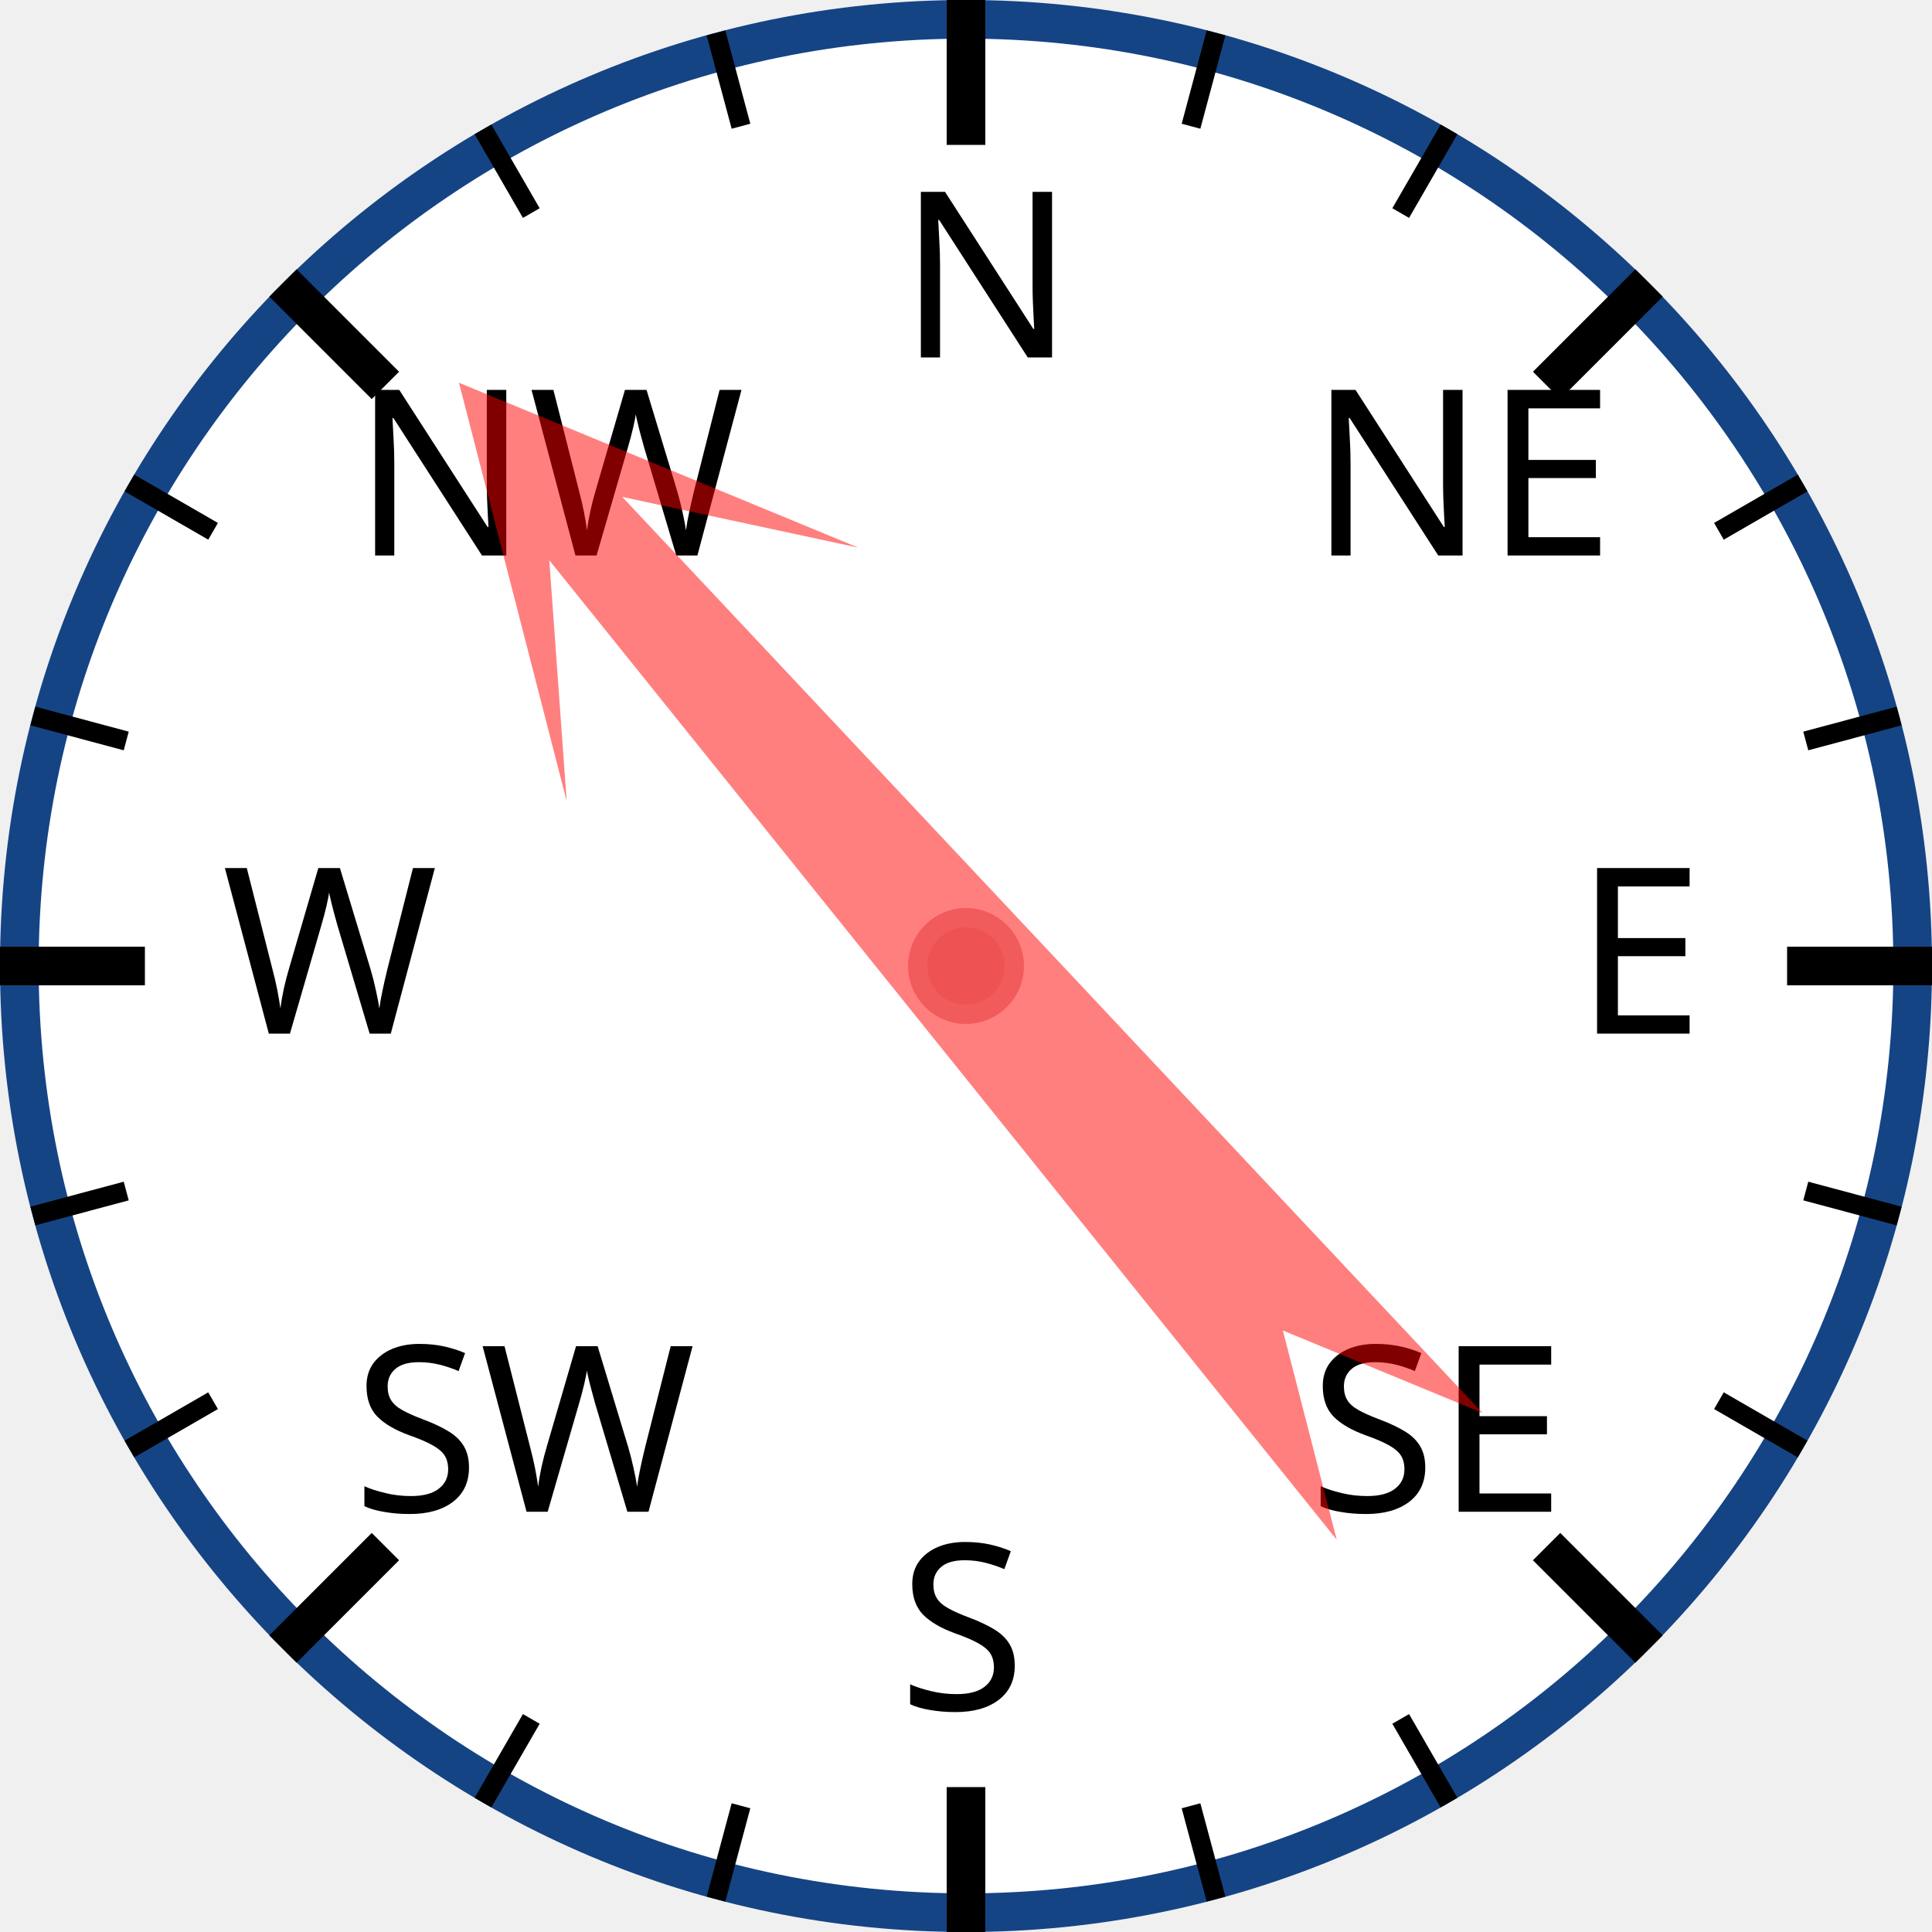
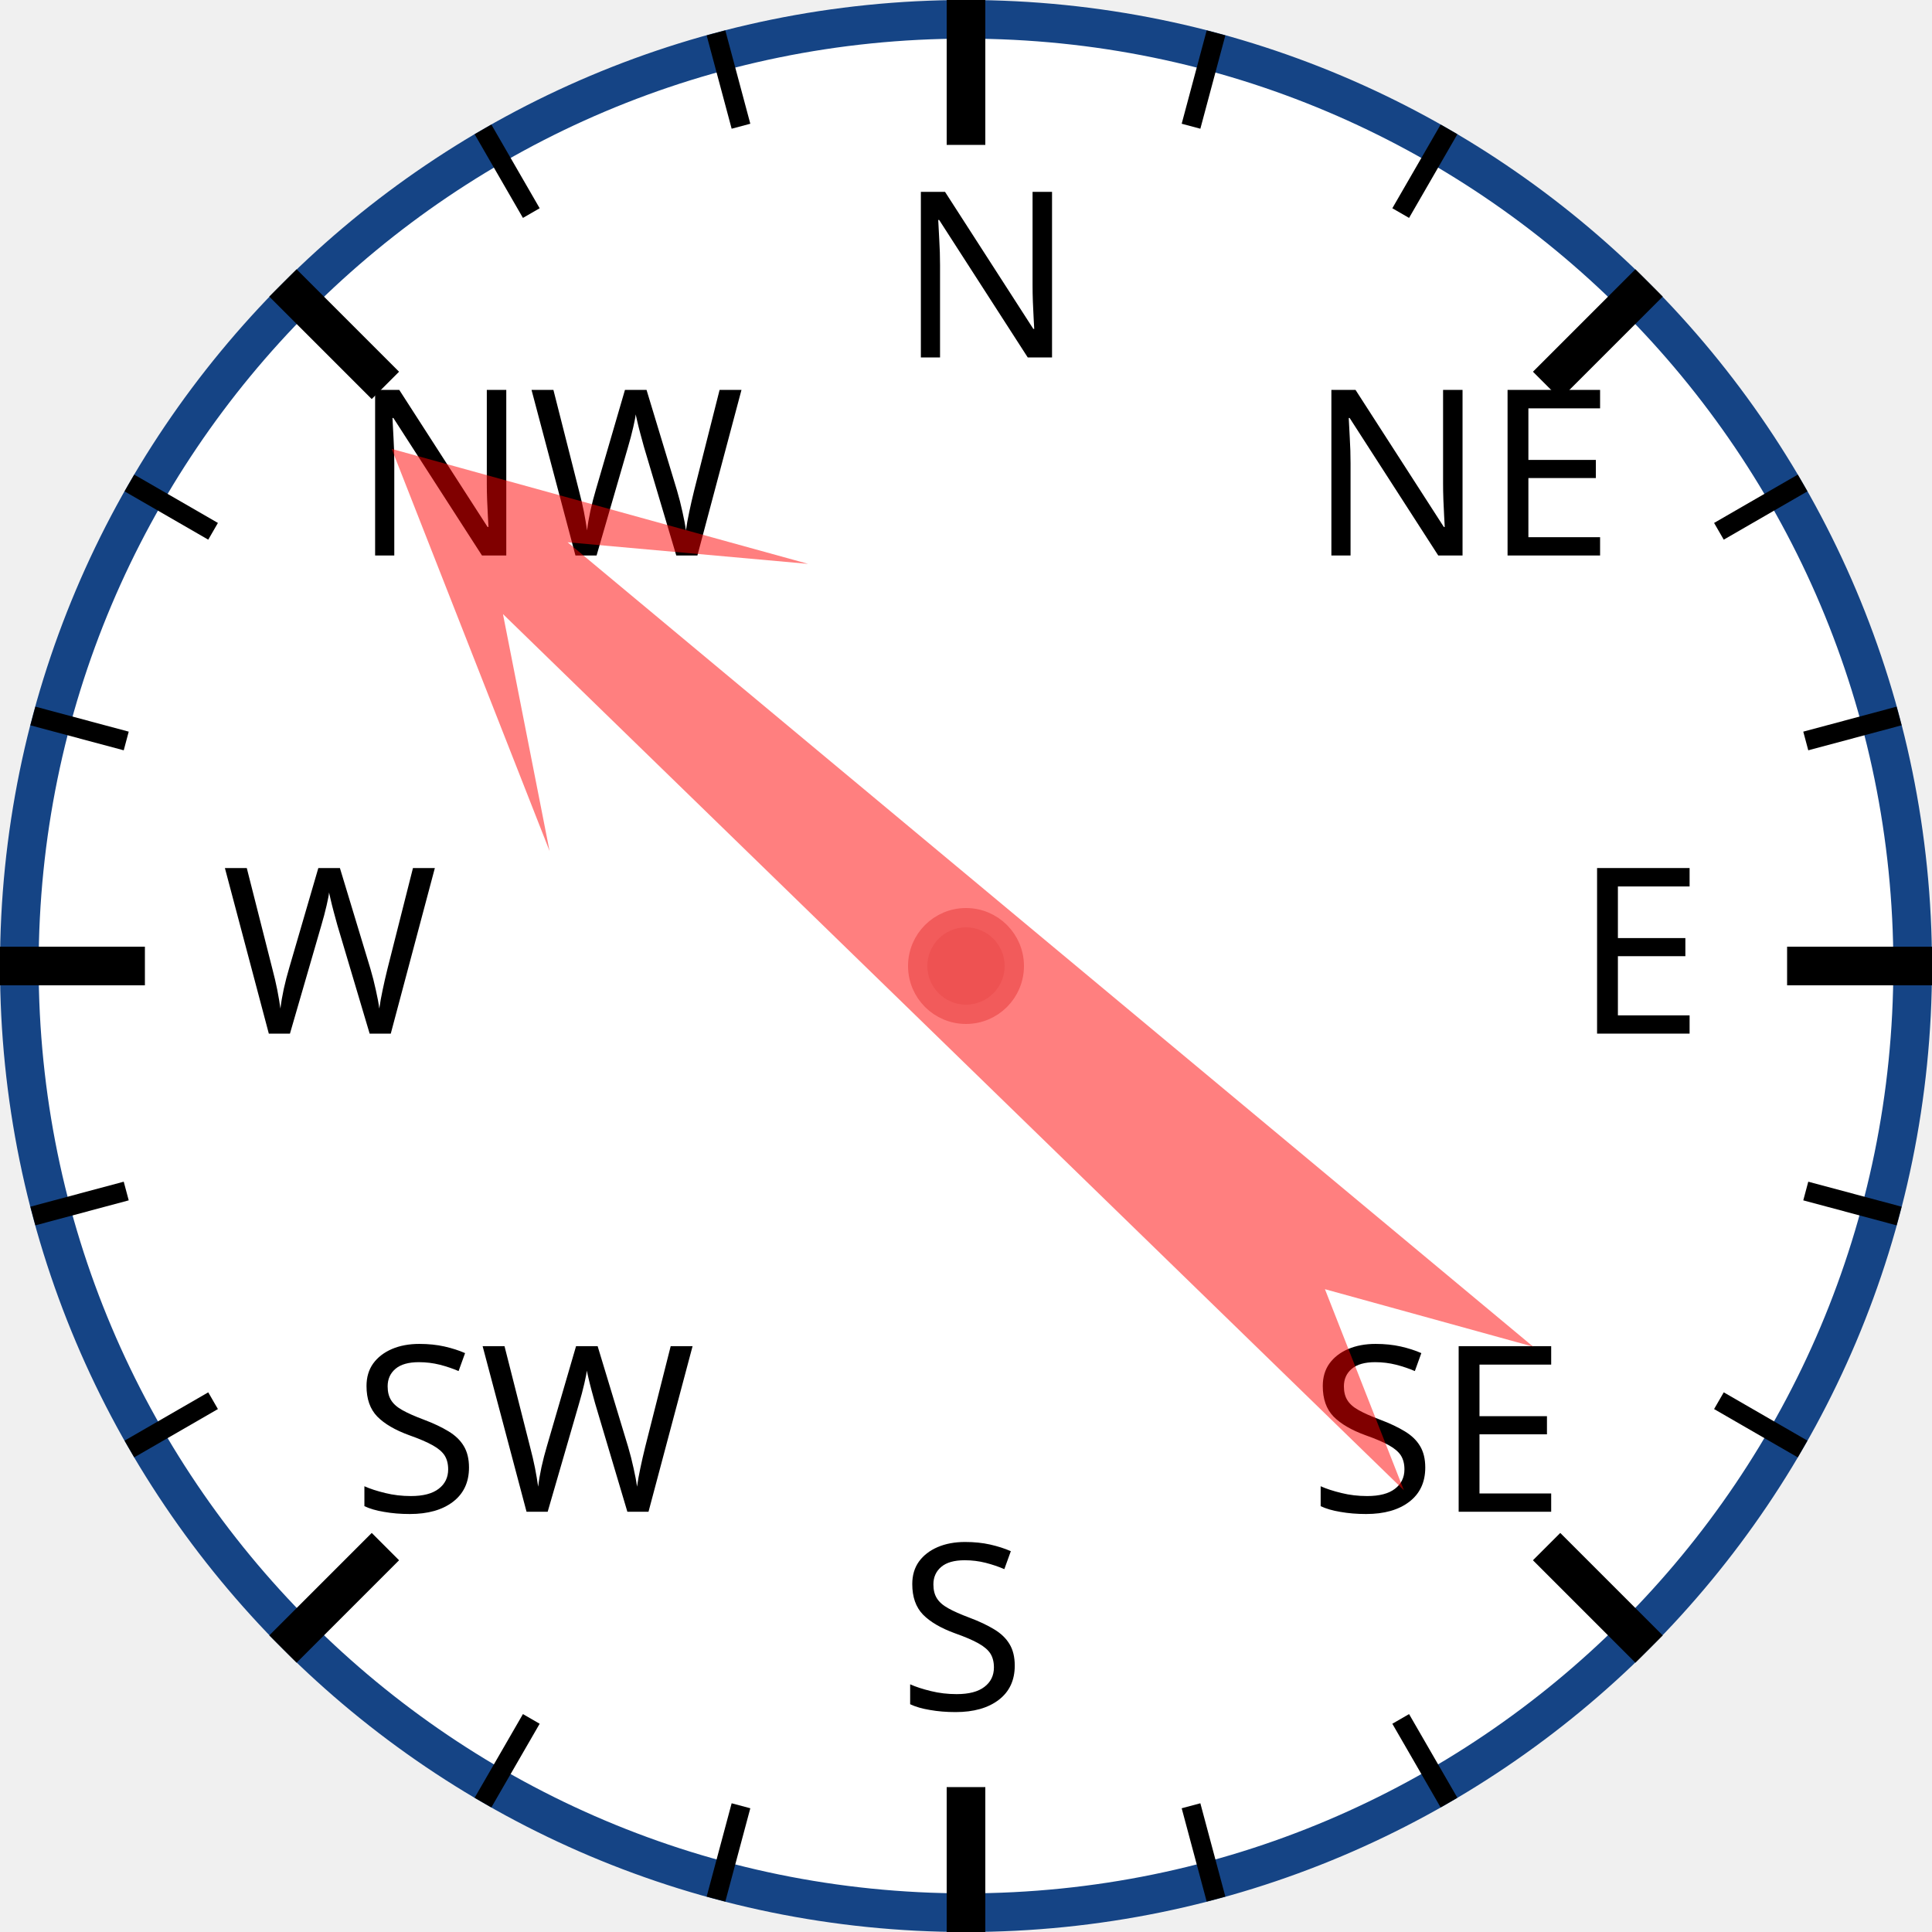
<svg xmlns="http://www.w3.org/2000/svg" width="120px" height="120px" viewBox="0 0 200 200">
  <circle cx="100" cy="100" r="98" style="fill: white; stroke: #154485; stroke-width: 4;" />
  <text x="93.0" y="37.0" style="font-family: sans-serif; font-size: 18pt;">N</text>
  <line x1="100.0" y1="0.0" x2="100.0" y2="15.0" style="stroke: black; stroke-width: 4;" />
  <line x1="74.118" y1="3.407" x2="76.706" y2="13.067" style="stroke: black; stroke-width: 2;" />
  <line x1="50" y1="13.397" x2="55" y2="22.058" style="stroke: black; stroke-width: 2;" />
  <text x="36.503" y="57.503" style="font-family: sans-serif; font-size: 18pt;">NW</text>
  <line x1="29.289" y1="29.289" x2="39.896" y2="39.896" style="stroke: black; stroke-width: 4;" />
  <line x1="13.397" y1="50" x2="22.058" y2="55" style="stroke: black; stroke-width: 2;" />
  <line x1="3.407" y1="74.118" x2="13.067" y2="76.706" style="stroke: black; stroke-width: 2;" />
  <text x="23.0" y="107.0" style="font-family: sans-serif; font-size: 18pt;">W</text>
  <line x1="0.0" y1="100.0" x2="15.0" y2="100.0" style="stroke: black; stroke-width: 4;" />
  <line x1="3.407" y1="125.882" x2="13.067" y2="123.294" style="stroke: black; stroke-width: 2;" />
  <line x1="13.397" y1="150" x2="22.058" y2="145" style="stroke: black; stroke-width: 2;" />
  <text x="36.503" y="156.497" style="font-family: sans-serif; font-size: 18pt;">SW</text>
  <line x1="29.289" y1="170.711" x2="39.896" y2="160.104" style="stroke: black; stroke-width: 4;" />
  <line x1="50" y1="186.603" x2="55" y2="177.942" style="stroke: black; stroke-width: 2;" />
  <line x1="74.118" y1="196.593" x2="76.706" y2="186.933" style="stroke: black; stroke-width: 2;" />
  <text x="93" y="177.0" style="font-family: sans-serif; font-size: 18pt;">S</text>
  <line x1="100" y1="200.0" x2="100" y2="185.0" style="stroke: black; stroke-width: 4;" />
  <line x1="125.882" y1="196.593" x2="123.294" y2="186.933" style="stroke: black; stroke-width: 2;" />
  <line x1="150.0" y1="186.603" x2="145.0" y2="177.942" style="stroke: black; stroke-width: 2;" />
  <text x="135.497" y="156.497" style="font-family: sans-serif; font-size: 18pt;">SE</text>
  <line x1="170.711" y1="170.711" x2="160.104" y2="160.104" style="stroke: black; stroke-width: 4;" />
  <line x1="186.603" y1="150" x2="177.942" y2="145" style="stroke: black; stroke-width: 2;" />
  <line x1="196.593" y1="125.882" x2="186.933" y2="123.294" style="stroke: black; stroke-width: 2;" />
  <text x="163.0" y="107" style="font-family: sans-serif; font-size: 18pt;">E</text>
  <line x1="200.0" y1="100" x2="185.0" y2="100" style="stroke: black; stroke-width: 4;" />
  <line x1="196.593" y1="74.118" x2="186.933" y2="76.706" style="stroke: black; stroke-width: 2;" />
  <line x1="186.603" y1="50" x2="177.942" y2="55" style="stroke: black; stroke-width: 2;" />
  <text x="135.497" y="57.503" style="font-family: sans-serif; font-size: 18pt;">NE</text>
  <line x1="170.711" y1="29.289" x2="160.104" y2="39.896" style="stroke: black; stroke-width: 4;" />
  <line x1="150" y1="13.397" x2="145" y2="22.058" style="stroke: black; stroke-width: 2;" />
  <line x1="125.882" y1="3.407" x2="123.294" y2="13.067" style="stroke: black; stroke-width: 2;" />
-   <polygon points="100 20 120 60 105 40 110 170 100 150 90 170 95 40 80 60" style="fill: red; fill-opacity: 0.5;" transform="rotate(319,100,100)" />
+   <polygon points="100 20 120 60 105 40 110 170 100 150 90 170 95 40 80 60" style="fill: red; fill-opacity: 0.5;" transform="rotate(312,100,100)" />
  <circle cx="100" cy="100" r="5" style="fill: #EE5252; stroke: #F25B5B; stroke-width: 2;" />
</svg>
